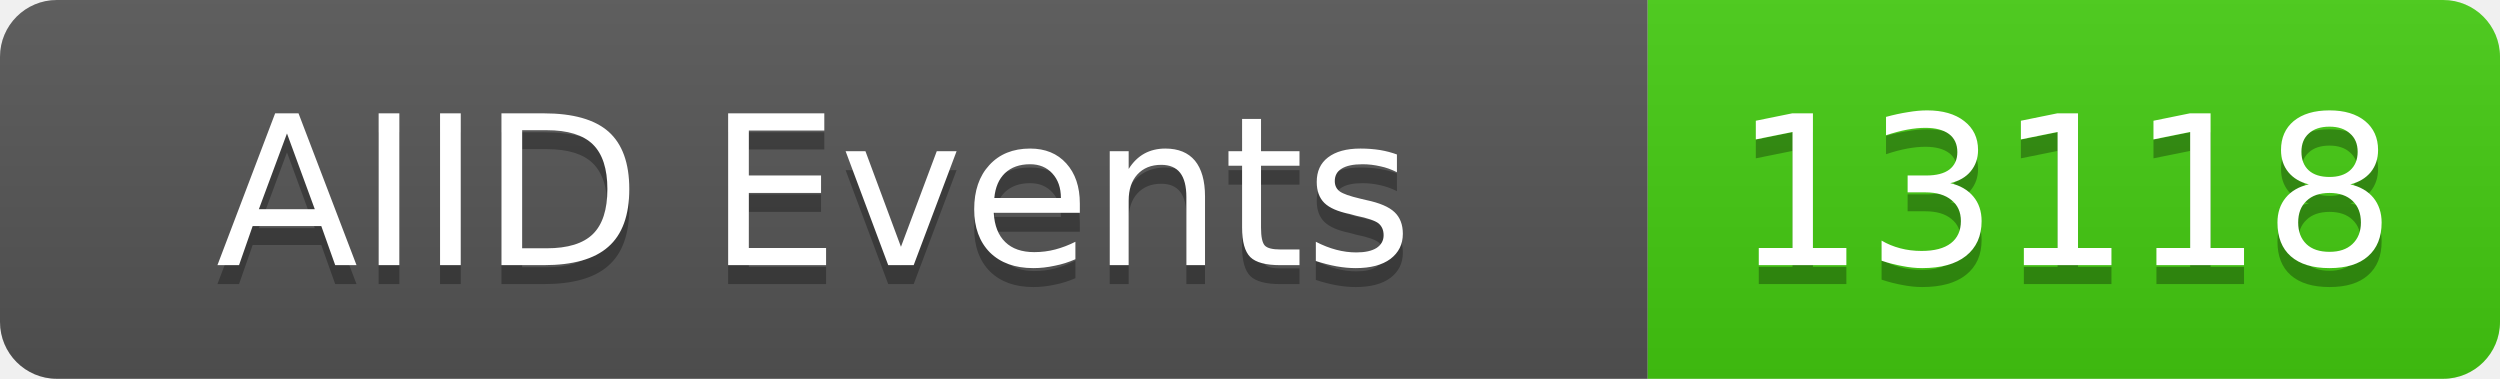
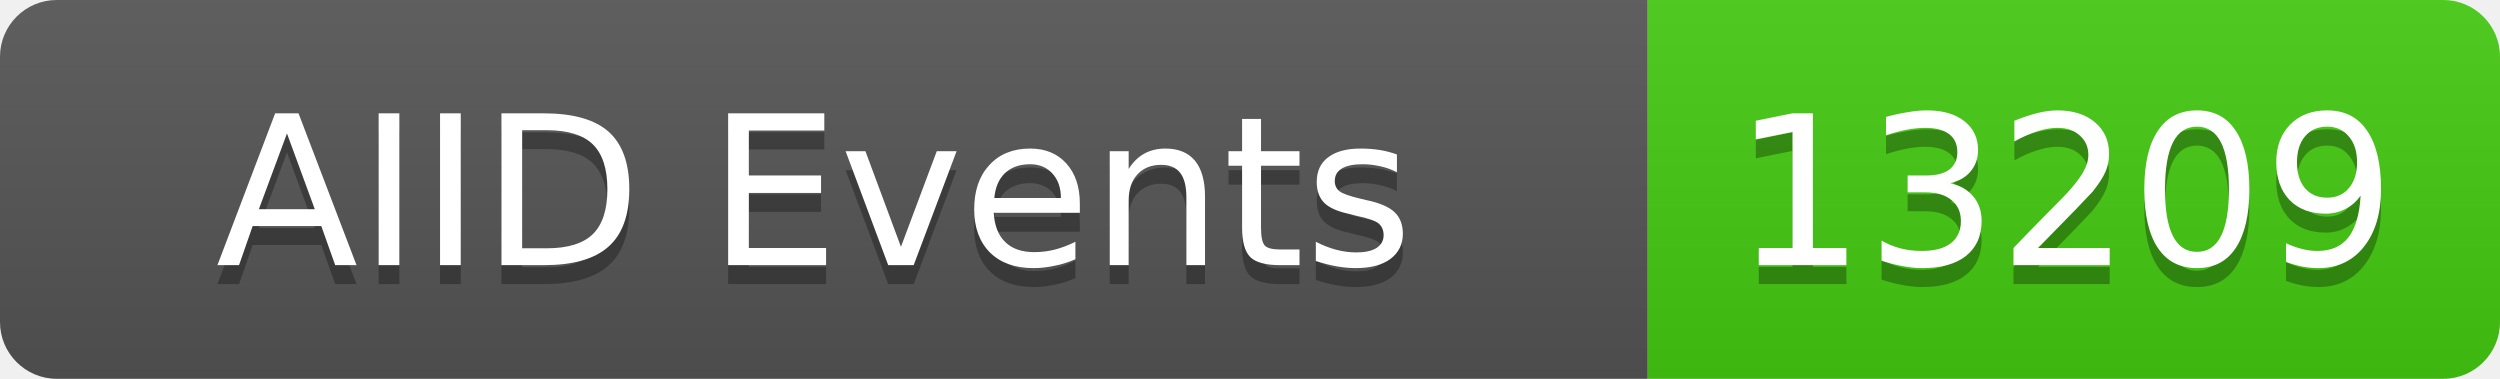
<svg xmlns="http://www.w3.org/2000/svg" width="132" height="20">
  <linearGradient id="b" x2="0" y2="100%">
    <stop offset="0" stop-color="#bbb" stop-opacity=".1" />
    <stop offset="1" stop-opacity=".1" />
  </linearGradient>
  <clipPath id="a">
    <rect width="132" height="20" rx="3" fill="#fff" />
  </clipPath>
  <g clip-path="url(#a)">
    <rect width="87" height="20" fill="#555" />
    <rect x="87" width="45" height="20" fill="#4c1" />
    <rect width="132" height="20" fill="url(#b)" />
  </g>
  <g fill="#fff" text-anchor="middle" font-family="DejaVu Sans,Verdana,Geneva,sans-serif" font-size="11">
    <text x="43" y="15" fill="#010101" fill-opacity=".3">AIID Events</text>
    <text x="43" y="14">AIID Events</text>
-     <text x="109" y="15" fill="#010101" fill-opacity=".3">13118</text>
-     <text x="109" y="14">13118</text>
+     <text x="109" y="15" fill="#010101" fill-opacity=".3">13209</text>
+     <text x="109" y="14">13209</text>
  </g>
</svg>
